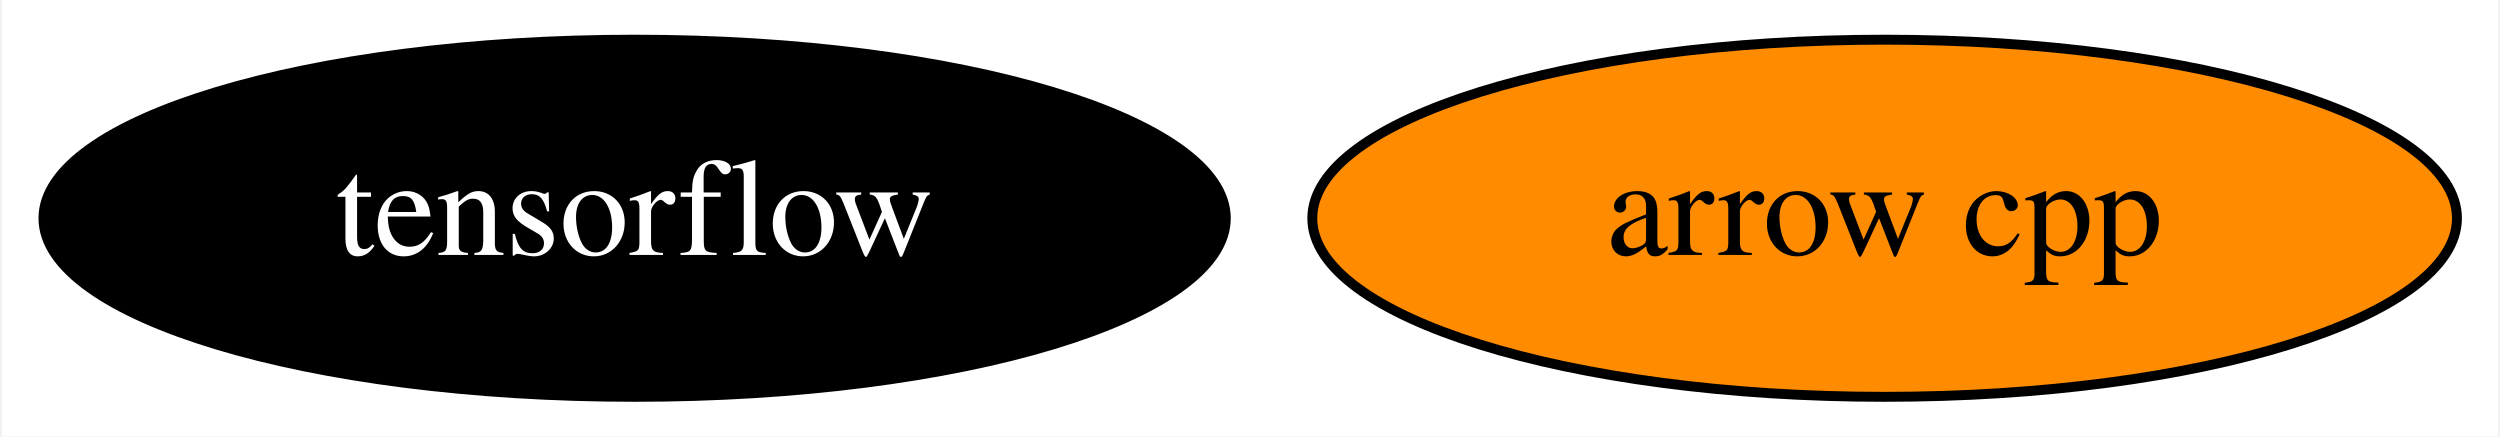
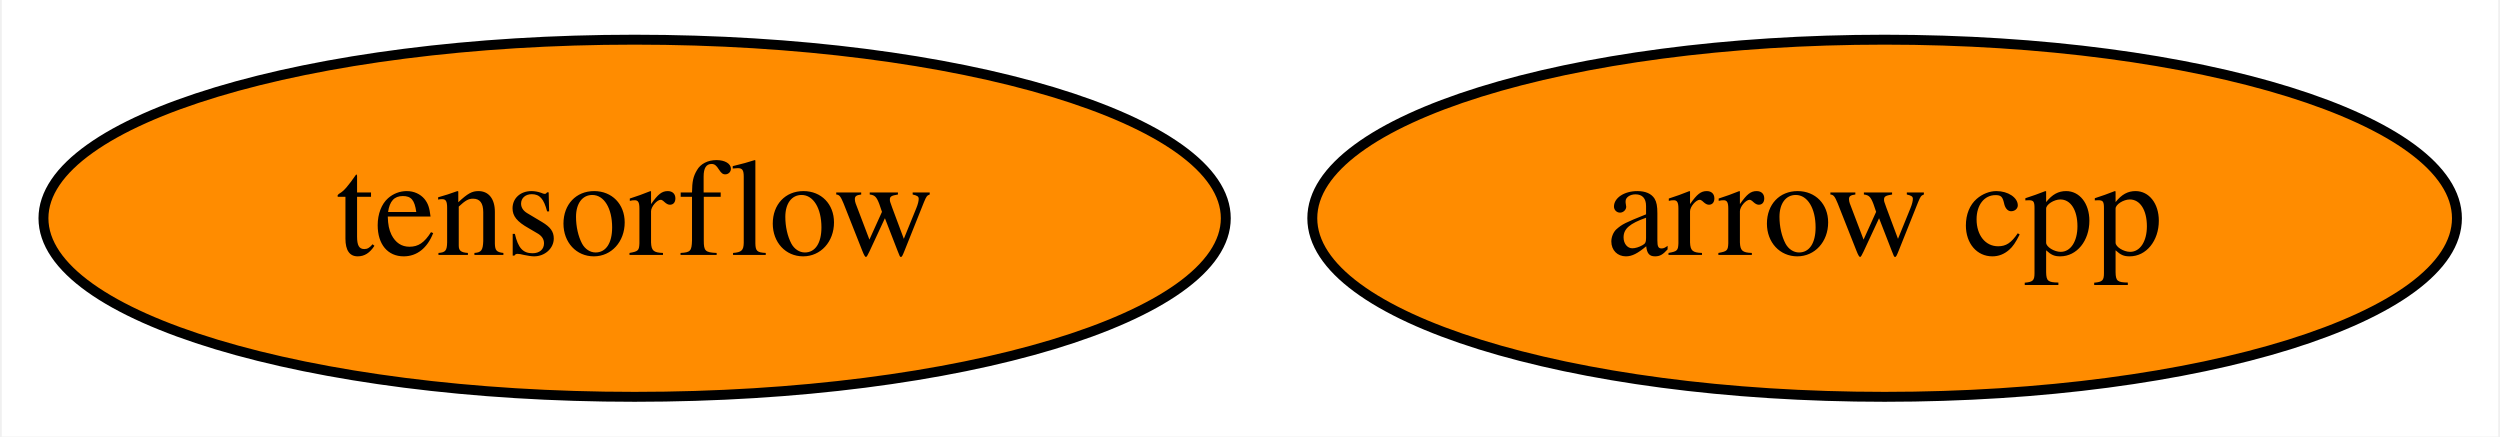
<svg xmlns="http://www.w3.org/2000/svg" xmlns:xlink="http://www.w3.org/1999/xlink" width="252pt" height="44pt" viewBox="0.00 0.00 251.64 44.00">
  <g id="graph0" class="graph" transform="scale(1 1) rotate(0) translate(4 40)">
    <polygon fill="white" stroke="transparent" points="-4,4 -4,-40 247.64,-40 247.64,4 -4,4" />
    <g id="node1" class="node">
      <g id="a_node1">
        <a xlink:href="https://github.com/conda-forge/arrow-cpp-feedstock" xlink:title="arrow cpp">
          <ellipse fill="#ff8c00" stroke="black" cx="185.79" cy="-18" rx="57.69" ry="18" />
          <text text-anchor="middle" x="185.79" y="-14.3" font-family="Times,serif" font-size="14.00">arrow cpp</text>
        </a>
      </g>
    </g>
    <g id="node2" class="node">
      <g id="a_node2">
        <a xlink:href="https://github.com/conda-forge/tensorflow-feedstock" xlink:title="tensorflow">
-           <ellipse fill="#000000" stroke="black" cx="59.79" cy="-18" rx="59.59" ry="18" />
-           <text text-anchor="middle" x="59.79" y="-14.3" font-family="Times,serif" font-size="14.00" fill="white">tensorflow</text>
+           <ellipse fill="#ff8c00" stroke="black" cx="59.79" cy="-18" rx="59.59" ry="18" />
+           <text text-anchor="middle" x="59.79" y="-14.3" font-family="Times,serif" font-size="14.00">tensorflow</text>
        </a>
      </g>
    </g>
  </g>
</svg>
